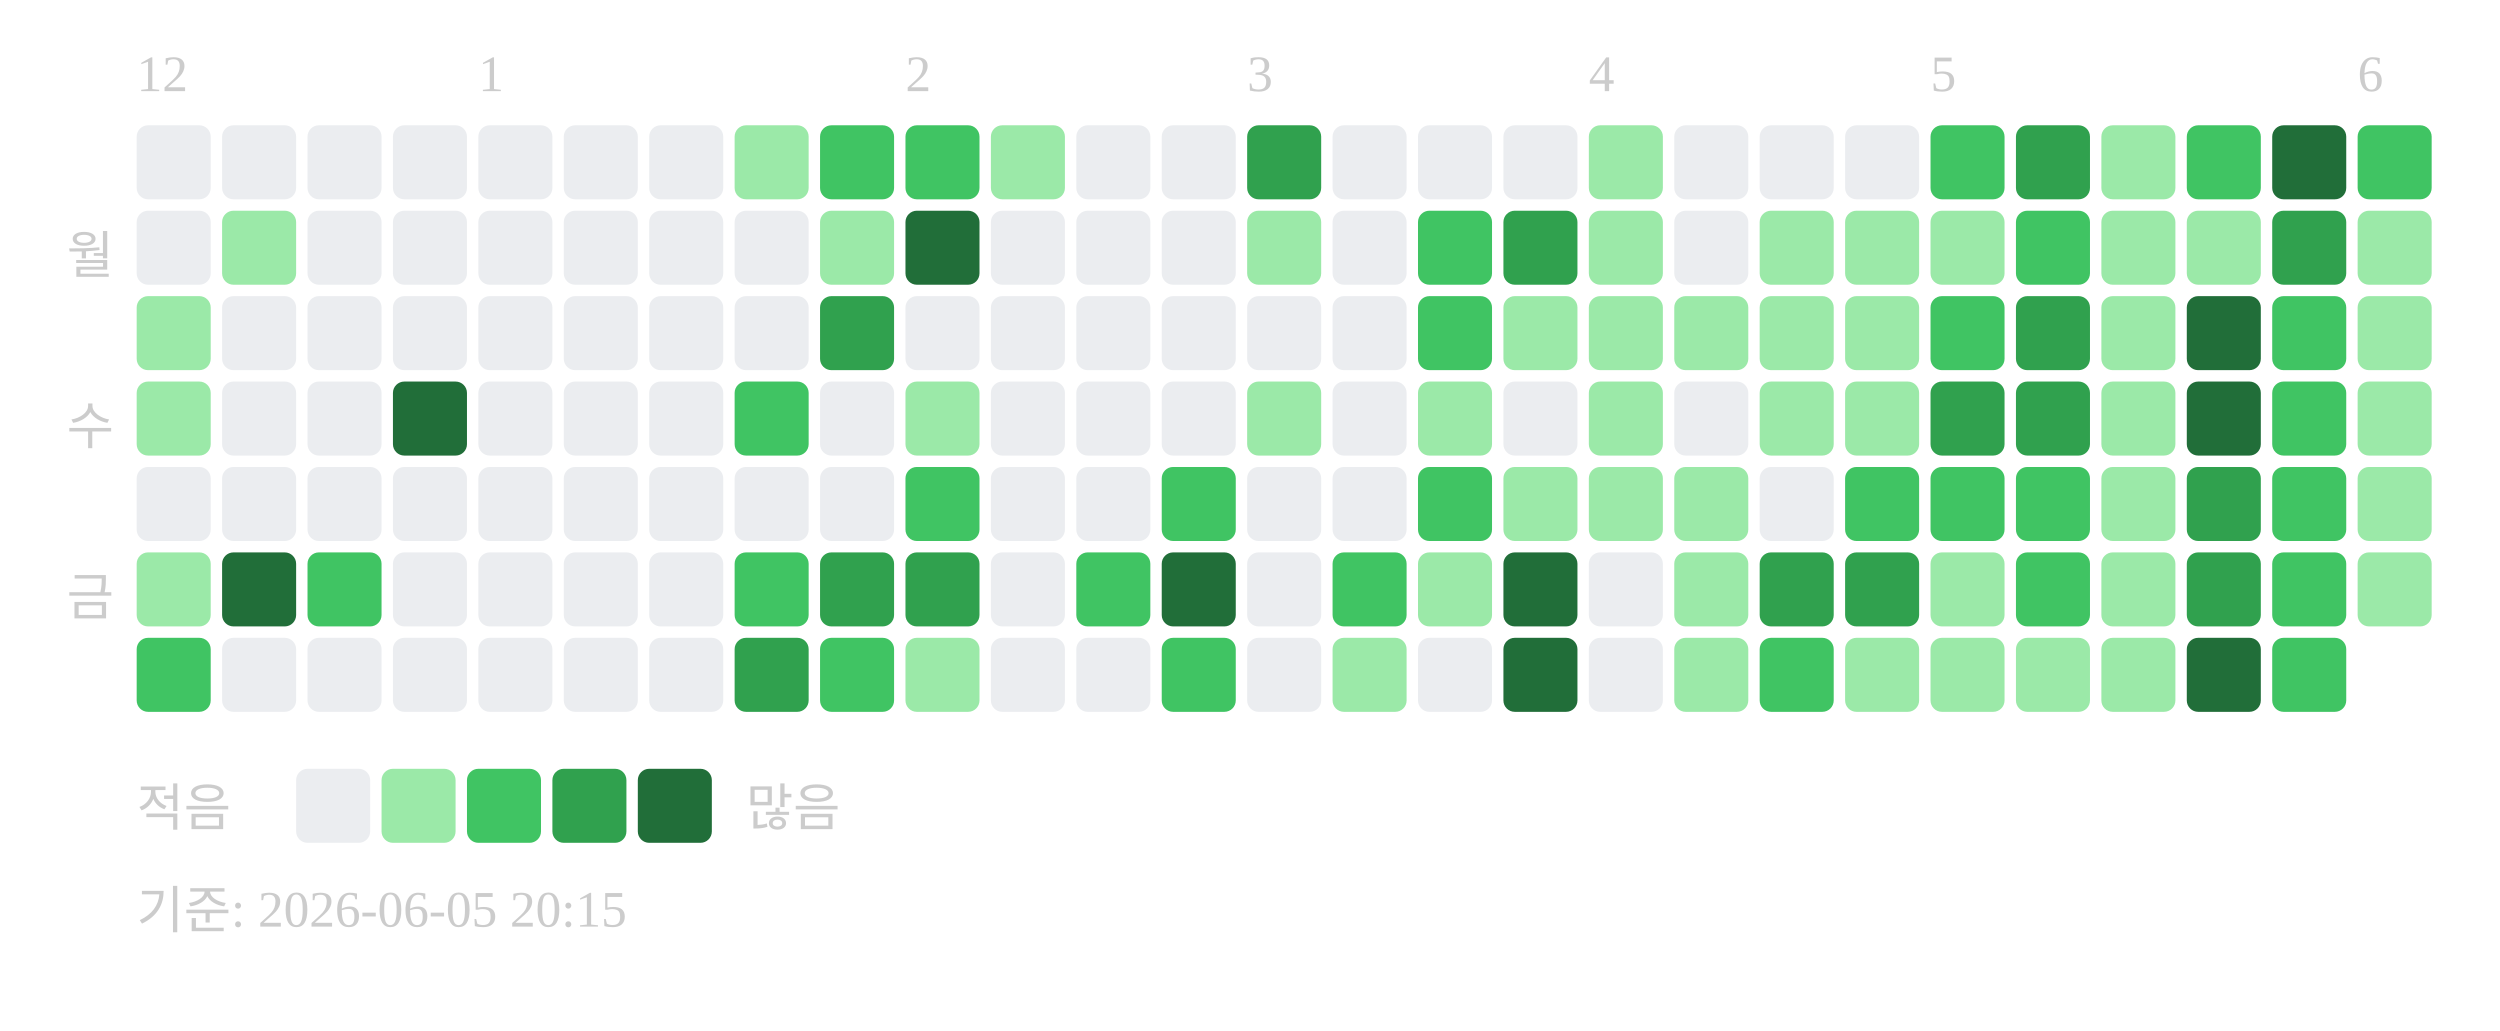
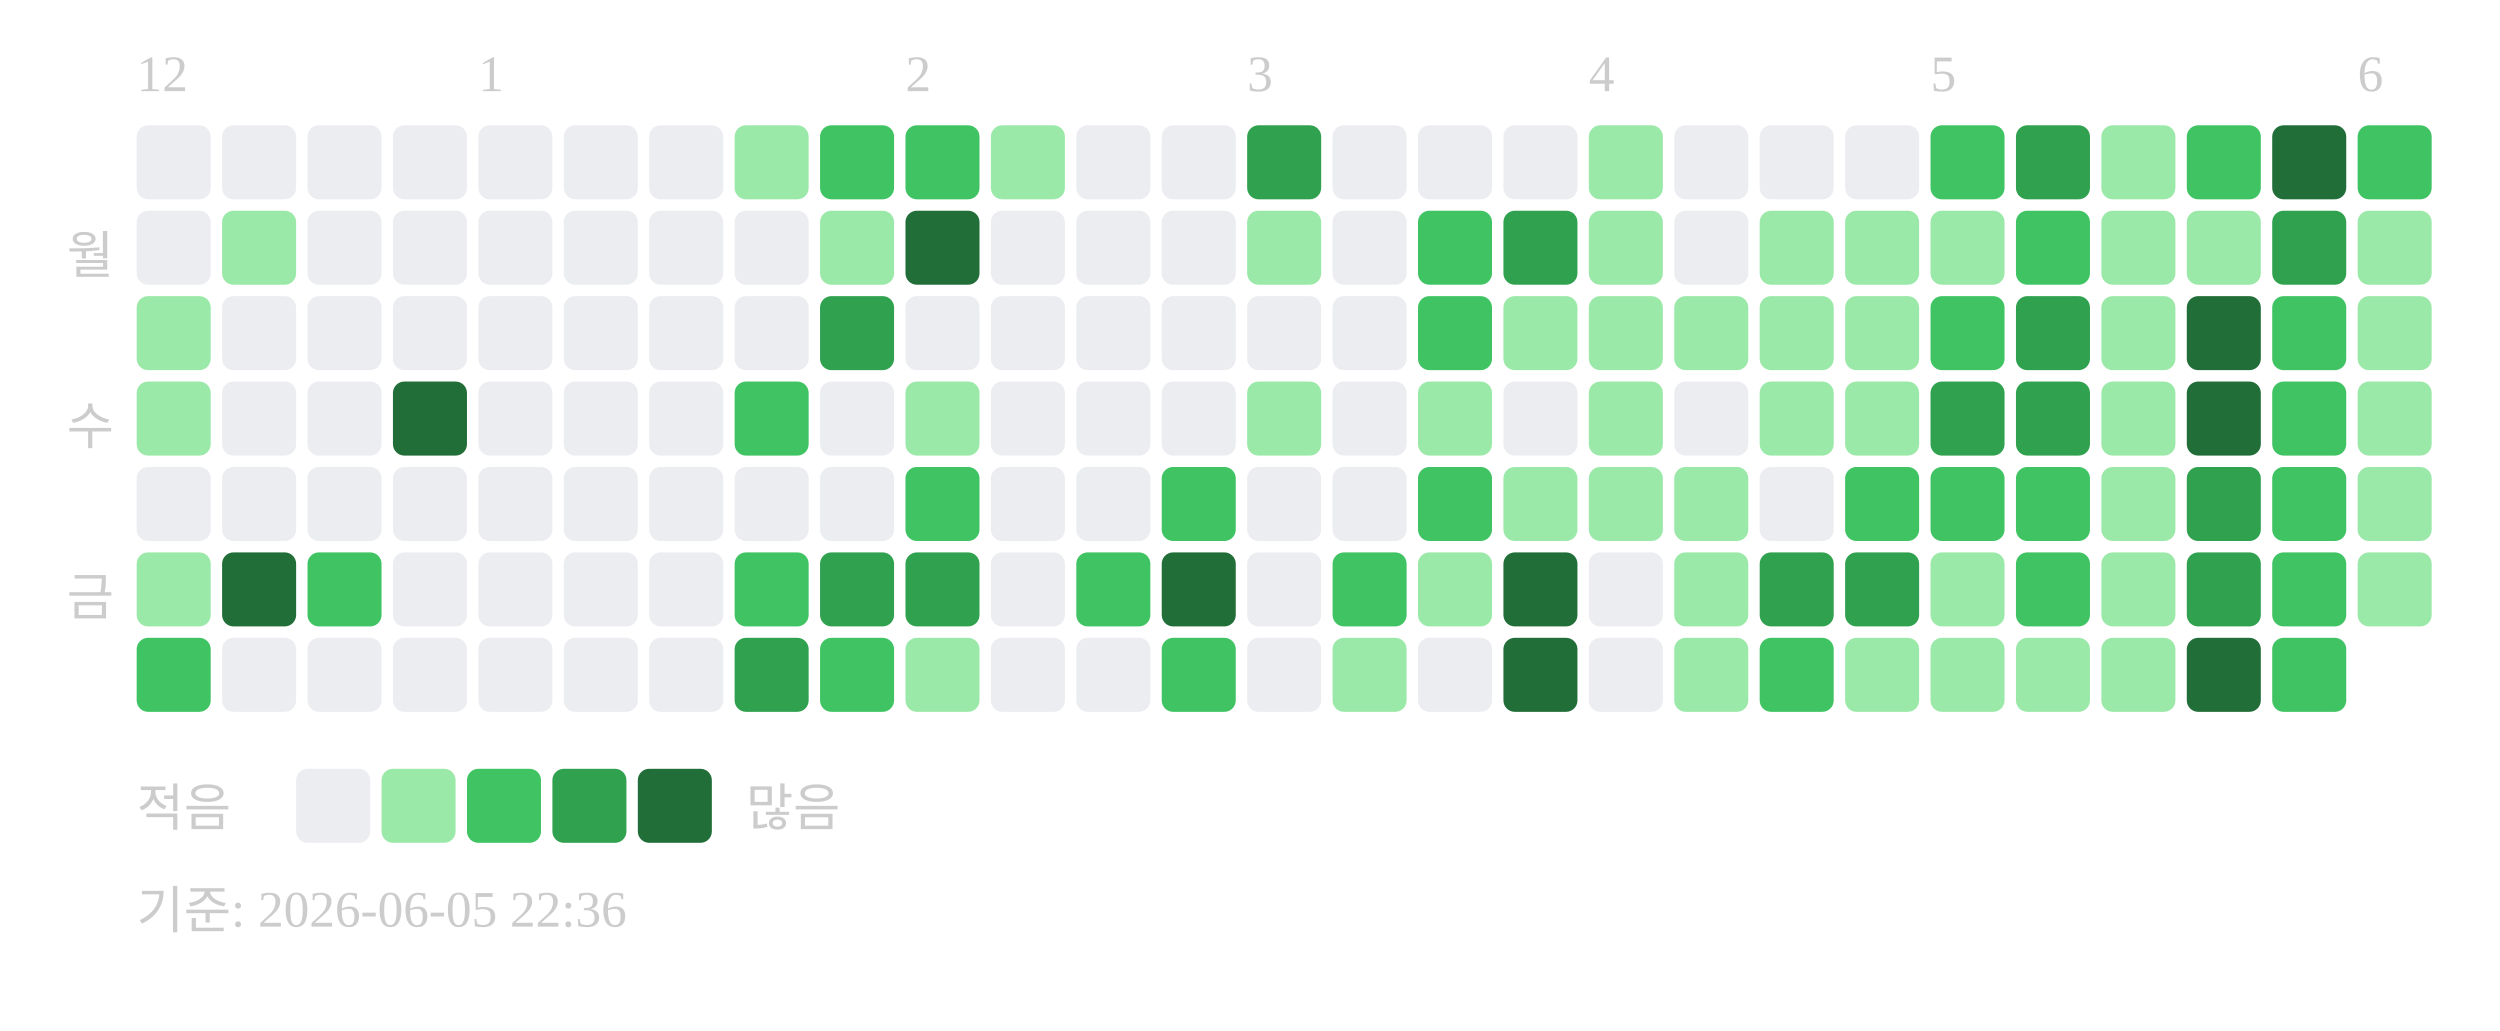
<svg xmlns="http://www.w3.org/2000/svg" width="439" height="181">
  <text x="24" y="16" font-size="9" fill="#cccccc">12</text>
  <text x="84" y="16" font-size="9" fill="#cccccc">1</text>
  <text x="159" y="16" font-size="9" fill="#cccccc">2</text>
  <text x="219" y="16" font-size="9" fill="#cccccc">3</text>
  <text x="279" y="16" font-size="9" fill="#cccccc">4</text>
  <text x="339" y="16" font-size="9" fill="#cccccc">5</text>
  <text x="414" y="16" font-size="9" fill="#cccccc">6</text>
  <text x="20" y="48" text-anchor="end" font-size="9" fill="#cccccc">월</text>
  <text x="20" y="78" text-anchor="end" font-size="9" fill="#cccccc">수</text>
  <text x="20" y="108" text-anchor="end" font-size="9" fill="#cccccc">금</text>
  <rect x="24" y="22" width="13" height="13" rx="2" fill="#ebedf0" />
  <rect x="24" y="37" width="13" height="13" rx="2" fill="#ebedf0" />
  <rect x="24" y="52" width="13" height="13" rx="2" fill="#9be9a8" />
  <rect x="24" y="67" width="13" height="13" rx="2" fill="#9be9a8" />
  <rect x="24" y="82" width="13" height="13" rx="2" fill="#ebedf0" />
  <rect x="24" y="97" width="13" height="13" rx="2" fill="#9be9a8" />
  <rect x="24" y="112" width="13" height="13" rx="2" fill="#40c463" />
  <rect x="39" y="22" width="13" height="13" rx="2" fill="#ebedf0" />
  <rect x="39" y="37" width="13" height="13" rx="2" fill="#9be9a8" />
  <rect x="39" y="52" width="13" height="13" rx="2" fill="#ebedf0" />
  <rect x="39" y="67" width="13" height="13" rx="2" fill="#ebedf0" />
  <rect x="39" y="82" width="13" height="13" rx="2" fill="#ebedf0" />
  <rect x="39" y="97" width="13" height="13" rx="2" fill="#216e39" />
  <rect x="39" y="112" width="13" height="13" rx="2" fill="#ebedf0" />
  <rect x="54" y="22" width="13" height="13" rx="2" fill="#ebedf0" />
  <rect x="54" y="37" width="13" height="13" rx="2" fill="#ebedf0" />
  <rect x="54" y="52" width="13" height="13" rx="2" fill="#ebedf0" />
  <rect x="54" y="67" width="13" height="13" rx="2" fill="#ebedf0" />
  <rect x="54" y="82" width="13" height="13" rx="2" fill="#ebedf0" />
  <rect x="54" y="97" width="13" height="13" rx="2" fill="#40c463" />
  <rect x="54" y="112" width="13" height="13" rx="2" fill="#ebedf0" />
  <rect x="69" y="22" width="13" height="13" rx="2" fill="#ebedf0" />
  <rect x="69" y="37" width="13" height="13" rx="2" fill="#ebedf0" />
  <rect x="69" y="52" width="13" height="13" rx="2" fill="#ebedf0" />
  <rect x="69" y="67" width="13" height="13" rx="2" fill="#216e39" />
  <rect x="69" y="82" width="13" height="13" rx="2" fill="#ebedf0" />
  <rect x="69" y="97" width="13" height="13" rx="2" fill="#ebedf0" />
  <rect x="69" y="112" width="13" height="13" rx="2" fill="#ebedf0" />
  <rect x="84" y="22" width="13" height="13" rx="2" fill="#ebedf0" />
  <rect x="84" y="37" width="13" height="13" rx="2" fill="#ebedf0" />
  <rect x="84" y="52" width="13" height="13" rx="2" fill="#ebedf0" />
  <rect x="84" y="67" width="13" height="13" rx="2" fill="#ebedf0" />
  <rect x="84" y="82" width="13" height="13" rx="2" fill="#ebedf0" />
  <rect x="84" y="97" width="13" height="13" rx="2" fill="#ebedf0" />
  <rect x="84" y="112" width="13" height="13" rx="2" fill="#ebedf0" />
  <rect x="99" y="22" width="13" height="13" rx="2" fill="#ebedf0" />
  <rect x="99" y="37" width="13" height="13" rx="2" fill="#ebedf0" />
  <rect x="99" y="52" width="13" height="13" rx="2" fill="#ebedf0" />
  <rect x="99" y="67" width="13" height="13" rx="2" fill="#ebedf0" />
  <rect x="99" y="82" width="13" height="13" rx="2" fill="#ebedf0" />
  <rect x="99" y="97" width="13" height="13" rx="2" fill="#ebedf0" />
  <rect x="99" y="112" width="13" height="13" rx="2" fill="#ebedf0" />
  <rect x="114" y="22" width="13" height="13" rx="2" fill="#ebedf0" />
  <rect x="114" y="37" width="13" height="13" rx="2" fill="#ebedf0" />
  <rect x="114" y="52" width="13" height="13" rx="2" fill="#ebedf0" />
  <rect x="114" y="67" width="13" height="13" rx="2" fill="#ebedf0" />
  <rect x="114" y="82" width="13" height="13" rx="2" fill="#ebedf0" />
  <rect x="114" y="97" width="13" height="13" rx="2" fill="#ebedf0" />
  <rect x="114" y="112" width="13" height="13" rx="2" fill="#ebedf0" />
  <rect x="129" y="22" width="13" height="13" rx="2" fill="#9be9a8" />
  <rect x="129" y="37" width="13" height="13" rx="2" fill="#ebedf0" />
  <rect x="129" y="52" width="13" height="13" rx="2" fill="#ebedf0" />
  <rect x="129" y="67" width="13" height="13" rx="2" fill="#40c463" />
  <rect x="129" y="82" width="13" height="13" rx="2" fill="#ebedf0" />
  <rect x="129" y="97" width="13" height="13" rx="2" fill="#40c463" />
  <rect x="129" y="112" width="13" height="13" rx="2" fill="#30a14e" />
  <rect x="144" y="22" width="13" height="13" rx="2" fill="#40c463" />
  <rect x="144" y="37" width="13" height="13" rx="2" fill="#9be9a8" />
  <rect x="144" y="52" width="13" height="13" rx="2" fill="#30a14e" />
  <rect x="144" y="67" width="13" height="13" rx="2" fill="#ebedf0" />
  <rect x="144" y="82" width="13" height="13" rx="2" fill="#ebedf0" />
  <rect x="144" y="97" width="13" height="13" rx="2" fill="#30a14e" />
  <rect x="144" y="112" width="13" height="13" rx="2" fill="#40c463" />
  <rect x="159" y="22" width="13" height="13" rx="2" fill="#40c463" />
  <rect x="159" y="37" width="13" height="13" rx="2" fill="#216e39" />
  <rect x="159" y="52" width="13" height="13" rx="2" fill="#ebedf0" />
  <rect x="159" y="67" width="13" height="13" rx="2" fill="#9be9a8" />
  <rect x="159" y="82" width="13" height="13" rx="2" fill="#40c463" />
  <rect x="159" y="97" width="13" height="13" rx="2" fill="#30a14e" />
  <rect x="159" y="112" width="13" height="13" rx="2" fill="#9be9a8" />
  <rect x="174" y="22" width="13" height="13" rx="2" fill="#9be9a8" />
  <rect x="174" y="37" width="13" height="13" rx="2" fill="#ebedf0" />
  <rect x="174" y="52" width="13" height="13" rx="2" fill="#ebedf0" />
  <rect x="174" y="67" width="13" height="13" rx="2" fill="#ebedf0" />
  <rect x="174" y="82" width="13" height="13" rx="2" fill="#ebedf0" />
  <rect x="174" y="97" width="13" height="13" rx="2" fill="#ebedf0" />
  <rect x="174" y="112" width="13" height="13" rx="2" fill="#ebedf0" />
  <rect x="189" y="22" width="13" height="13" rx="2" fill="#ebedf0" />
  <rect x="189" y="37" width="13" height="13" rx="2" fill="#ebedf0" />
  <rect x="189" y="52" width="13" height="13" rx="2" fill="#ebedf0" />
  <rect x="189" y="67" width="13" height="13" rx="2" fill="#ebedf0" />
  <rect x="189" y="82" width="13" height="13" rx="2" fill="#ebedf0" />
  <rect x="189" y="97" width="13" height="13" rx="2" fill="#40c463" />
  <rect x="189" y="112" width="13" height="13" rx="2" fill="#ebedf0" />
  <rect x="204" y="22" width="13" height="13" rx="2" fill="#ebedf0" />
  <rect x="204" y="37" width="13" height="13" rx="2" fill="#ebedf0" />
  <rect x="204" y="52" width="13" height="13" rx="2" fill="#ebedf0" />
  <rect x="204" y="67" width="13" height="13" rx="2" fill="#ebedf0" />
  <rect x="204" y="82" width="13" height="13" rx="2" fill="#40c463" />
  <rect x="204" y="97" width="13" height="13" rx="2" fill="#216e39" />
  <rect x="204" y="112" width="13" height="13" rx="2" fill="#40c463" />
  <rect x="219" y="22" width="13" height="13" rx="2" fill="#30a14e" />
  <rect x="219" y="37" width="13" height="13" rx="2" fill="#9be9a8" />
  <rect x="219" y="52" width="13" height="13" rx="2" fill="#ebedf0" />
  <rect x="219" y="67" width="13" height="13" rx="2" fill="#9be9a8" />
  <rect x="219" y="82" width="13" height="13" rx="2" fill="#ebedf0" />
  <rect x="219" y="97" width="13" height="13" rx="2" fill="#ebedf0" />
  <rect x="219" y="112" width="13" height="13" rx="2" fill="#ebedf0" />
  <rect x="234" y="22" width="13" height="13" rx="2" fill="#ebedf0" />
  <rect x="234" y="37" width="13" height="13" rx="2" fill="#ebedf0" />
  <rect x="234" y="52" width="13" height="13" rx="2" fill="#ebedf0" />
  <rect x="234" y="67" width="13" height="13" rx="2" fill="#ebedf0" />
  <rect x="234" y="82" width="13" height="13" rx="2" fill="#ebedf0" />
  <rect x="234" y="97" width="13" height="13" rx="2" fill="#40c463" />
  <rect x="234" y="112" width="13" height="13" rx="2" fill="#9be9a8" />
  <rect x="249" y="22" width="13" height="13" rx="2" fill="#ebedf0" />
  <rect x="249" y="37" width="13" height="13" rx="2" fill="#40c463" />
  <rect x="249" y="52" width="13" height="13" rx="2" fill="#40c463" />
  <rect x="249" y="67" width="13" height="13" rx="2" fill="#9be9a8" />
  <rect x="249" y="82" width="13" height="13" rx="2" fill="#40c463" />
  <rect x="249" y="97" width="13" height="13" rx="2" fill="#9be9a8" />
  <rect x="249" y="112" width="13" height="13" rx="2" fill="#ebedf0" />
  <rect x="264" y="22" width="13" height="13" rx="2" fill="#ebedf0" />
  <rect x="264" y="37" width="13" height="13" rx="2" fill="#30a14e" />
  <rect x="264" y="52" width="13" height="13" rx="2" fill="#9be9a8" />
  <rect x="264" y="67" width="13" height="13" rx="2" fill="#ebedf0" />
  <rect x="264" y="82" width="13" height="13" rx="2" fill="#9be9a8" />
  <rect x="264" y="97" width="13" height="13" rx="2" fill="#216e39" />
  <rect x="264" y="112" width="13" height="13" rx="2" fill="#216e39" />
  <rect x="279" y="22" width="13" height="13" rx="2" fill="#9be9a8" />
  <rect x="279" y="37" width="13" height="13" rx="2" fill="#9be9a8" />
  <rect x="279" y="52" width="13" height="13" rx="2" fill="#9be9a8" />
  <rect x="279" y="67" width="13" height="13" rx="2" fill="#9be9a8" />
  <rect x="279" y="82" width="13" height="13" rx="2" fill="#9be9a8" />
  <rect x="279" y="97" width="13" height="13" rx="2" fill="#ebedf0" />
  <rect x="279" y="112" width="13" height="13" rx="2" fill="#ebedf0" />
  <rect x="294" y="22" width="13" height="13" rx="2" fill="#ebedf0" />
  <rect x="294" y="37" width="13" height="13" rx="2" fill="#ebedf0" />
  <rect x="294" y="52" width="13" height="13" rx="2" fill="#9be9a8" />
  <rect x="294" y="67" width="13" height="13" rx="2" fill="#ebedf0" />
  <rect x="294" y="82" width="13" height="13" rx="2" fill="#9be9a8" />
  <rect x="294" y="97" width="13" height="13" rx="2" fill="#9be9a8" />
  <rect x="294" y="112" width="13" height="13" rx="2" fill="#9be9a8" />
  <rect x="309" y="22" width="13" height="13" rx="2" fill="#ebedf0" />
  <rect x="309" y="37" width="13" height="13" rx="2" fill="#9be9a8" />
  <rect x="309" y="52" width="13" height="13" rx="2" fill="#9be9a8" />
  <rect x="309" y="67" width="13" height="13" rx="2" fill="#9be9a8" />
  <rect x="309" y="82" width="13" height="13" rx="2" fill="#ebedf0" />
  <rect x="309" y="97" width="13" height="13" rx="2" fill="#30a14e" />
  <rect x="309" y="112" width="13" height="13" rx="2" fill="#40c463" />
  <rect x="324" y="22" width="13" height="13" rx="2" fill="#ebedf0" />
  <rect x="324" y="37" width="13" height="13" rx="2" fill="#9be9a8" />
  <rect x="324" y="52" width="13" height="13" rx="2" fill="#9be9a8" />
  <rect x="324" y="67" width="13" height="13" rx="2" fill="#9be9a8" />
  <rect x="324" y="82" width="13" height="13" rx="2" fill="#40c463" />
  <rect x="324" y="97" width="13" height="13" rx="2" fill="#30a14e" />
  <rect x="324" y="112" width="13" height="13" rx="2" fill="#9be9a8" />
  <rect x="339" y="22" width="13" height="13" rx="2" fill="#40c463" />
  <rect x="339" y="37" width="13" height="13" rx="2" fill="#9be9a8" />
  <rect x="339" y="52" width="13" height="13" rx="2" fill="#40c463" />
  <rect x="339" y="67" width="13" height="13" rx="2" fill="#30a14e" />
  <rect x="339" y="82" width="13" height="13" rx="2" fill="#40c463" />
  <rect x="339" y="97" width="13" height="13" rx="2" fill="#9be9a8" />
  <rect x="339" y="112" width="13" height="13" rx="2" fill="#9be9a8" />
  <rect x="354" y="22" width="13" height="13" rx="2" fill="#30a14e" />
  <rect x="354" y="37" width="13" height="13" rx="2" fill="#40c463" />
  <rect x="354" y="52" width="13" height="13" rx="2" fill="#30a14e" />
  <rect x="354" y="67" width="13" height="13" rx="2" fill="#30a14e" />
  <rect x="354" y="82" width="13" height="13" rx="2" fill="#40c463" />
  <rect x="354" y="97" width="13" height="13" rx="2" fill="#40c463" />
  <rect x="354" y="112" width="13" height="13" rx="2" fill="#9be9a8" />
  <rect x="369" y="22" width="13" height="13" rx="2" fill="#9be9a8" />
  <rect x="369" y="37" width="13" height="13" rx="2" fill="#9be9a8" />
  <rect x="369" y="52" width="13" height="13" rx="2" fill="#9be9a8" />
  <rect x="369" y="67" width="13" height="13" rx="2" fill="#9be9a8" />
  <rect x="369" y="82" width="13" height="13" rx="2" fill="#9be9a8" />
  <rect x="369" y="97" width="13" height="13" rx="2" fill="#9be9a8" />
  <rect x="369" y="112" width="13" height="13" rx="2" fill="#9be9a8" />
  <rect x="384" y="22" width="13" height="13" rx="2" fill="#40c463" />
  <rect x="384" y="37" width="13" height="13" rx="2" fill="#9be9a8" />
  <rect x="384" y="52" width="13" height="13" rx="2" fill="#216e39" />
  <rect x="384" y="67" width="13" height="13" rx="2" fill="#216e39" />
  <rect x="384" y="82" width="13" height="13" rx="2" fill="#30a14e" />
  <rect x="384" y="97" width="13" height="13" rx="2" fill="#30a14e" />
  <rect x="384" y="112" width="13" height="13" rx="2" fill="#216e39" />
  <rect x="399" y="22" width="13" height="13" rx="2" fill="#216e39" />
  <rect x="399" y="37" width="13" height="13" rx="2" fill="#30a14e" />
  <rect x="399" y="52" width="13" height="13" rx="2" fill="#40c463" />
  <rect x="399" y="67" width="13" height="13" rx="2" fill="#40c463" />
  <rect x="399" y="82" width="13" height="13" rx="2" fill="#40c463" />
  <rect x="399" y="97" width="13" height="13" rx="2" fill="#40c463" />
  <rect x="399" y="112" width="13" height="13" rx="2" fill="#40c463" />
  <rect x="414" y="22" width="13" height="13" rx="2" fill="#40c463" />
  <rect x="414" y="37" width="13" height="13" rx="2" fill="#9be9a8" />
  <rect x="414" y="52" width="13" height="13" rx="2" fill="#9be9a8" />
  <rect x="414" y="67" width="13" height="13" rx="2" fill="#9be9a8" />
  <rect x="414" y="82" width="13" height="13" rx="2" fill="#9be9a8" />
  <rect x="414" y="97" width="13" height="13" rx="2" fill="#9be9a8" />
  <text x="24" y="145" font-size="9" fill="#cccccc">적음</text>
  <rect x="52" y="135" width="13" height="13" rx="2" fill="#ebedf0" />
  <rect x="67" y="135" width="13" height="13" rx="2" fill="#9be9a8" />
  <rect x="82" y="135" width="13" height="13" rx="2" fill="#40c463" />
  <rect x="97" y="135" width="13" height="13" rx="2" fill="#30a14e" />
  <rect x="112" y="135" width="13" height="13" rx="2" fill="#216e39" />
  <text x="131" y="145" font-size="9" fill="#cccccc">많음</text>
-   <text x="24" y="163" font-size="9" fill="#cccccc">기준: 2026-06-05 20:15</text>
+   <text x="24" y="163" font-size="9" fill="#cccccc">기준: 2026-06-05 22:36</text>
</svg>
